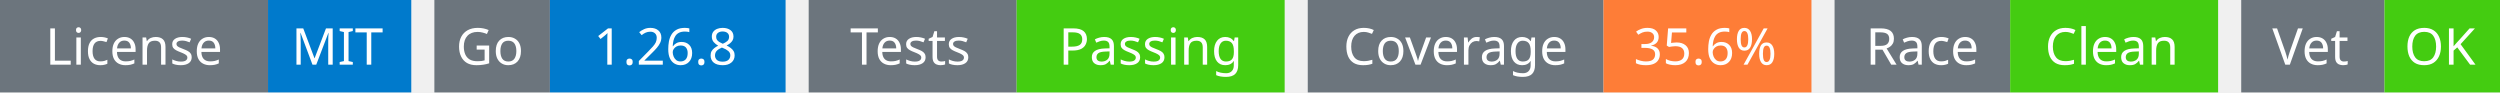
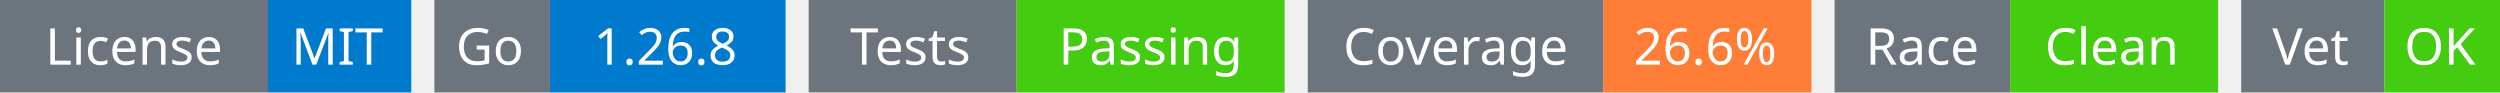
<svg xmlns="http://www.w3.org/2000/svg" width="541" height="20" viewBox="0 0 541 20">
  <g transform="translate(0, 0)">
    <rect x="0" y="0" width="58" height="20" fill="#6c757d" />
    <rect x="58" y="0" width="31" height="20" fill="#007acc" />
    <text x="29" y="14" text-anchor="middle" font-family="sans-serif" font-size="11" fill="white">License</text>
    <text x="73" y="14" text-anchor="middle" font-family="sans-serif" font-size="11" fill="white">MIT</text>
  </g>
  <g transform="translate(94, 0)">
    <rect x="0" y="0" width="25" height="20" fill="#6c757d" />
    <rect x="25" y="0" width="51" height="20" fill="#007acc" />
    <text x="12" y="14" text-anchor="middle" font-family="sans-serif" font-size="11" fill="white">Go</text>
    <text x="50" y="14" text-anchor="middle" font-family="sans-serif" font-size="11" fill="white">1.26.8</text>
  </g>
  <g transform="translate(175, 0)">
    <rect x="0" y="0" width="45" height="20" fill="#6c757d" />
    <rect x="45" y="0" width="58" height="20" fill="#4c1" />
    <text x="22" y="14" text-anchor="middle" font-family="sans-serif" font-size="11" fill="white">Tests</text>
    <text x="74" y="14" text-anchor="middle" font-family="sans-serif" font-size="11" fill="white">Passing</text>
  </g>
  <g transform="translate(283, 0)">
    <rect x="0" y="0" width="64" height="20" fill="#6c757d" />
    <rect x="64" y="0" width="45" height="20" fill="#fe7d37" />
    <text x="32" y="14" text-anchor="middle" font-family="sans-serif" font-size="11" fill="white">Coverage</text>
-     <text x="86" y="14" text-anchor="middle" font-family="sans-serif" font-size="11" fill="white">35.6%</text>
+     <text x="86" y="14" text-anchor="middle" font-family="sans-serif" font-size="11" fill="white">26.6%</text>
  </g>
  <g transform="translate(397, 0)">
    <rect x="0" y="0" width="38" height="20" fill="#6c757d" />
    <rect x="38" y="0" width="45" height="20" fill="#4c1" />
    <text x="19" y="14" text-anchor="middle" font-family="sans-serif" font-size="11" fill="white">Race</text>
    <text x="60" y="14" text-anchor="middle" font-family="sans-serif" font-size="11" fill="white">Clean</text>
  </g>
  <g transform="translate(485, 0)">
    <rect x="0" y="0" width="31" height="20" fill="#6c757d" />
    <rect x="31" y="0" width="25" height="20" fill="#4c1" />
    <text x="15" y="14" text-anchor="middle" font-family="sans-serif" font-size="11" fill="white">Vet</text>
    <text x="43" y="14" text-anchor="middle" font-family="sans-serif" font-size="11" fill="white">OK</text>
  </g>
</svg>
